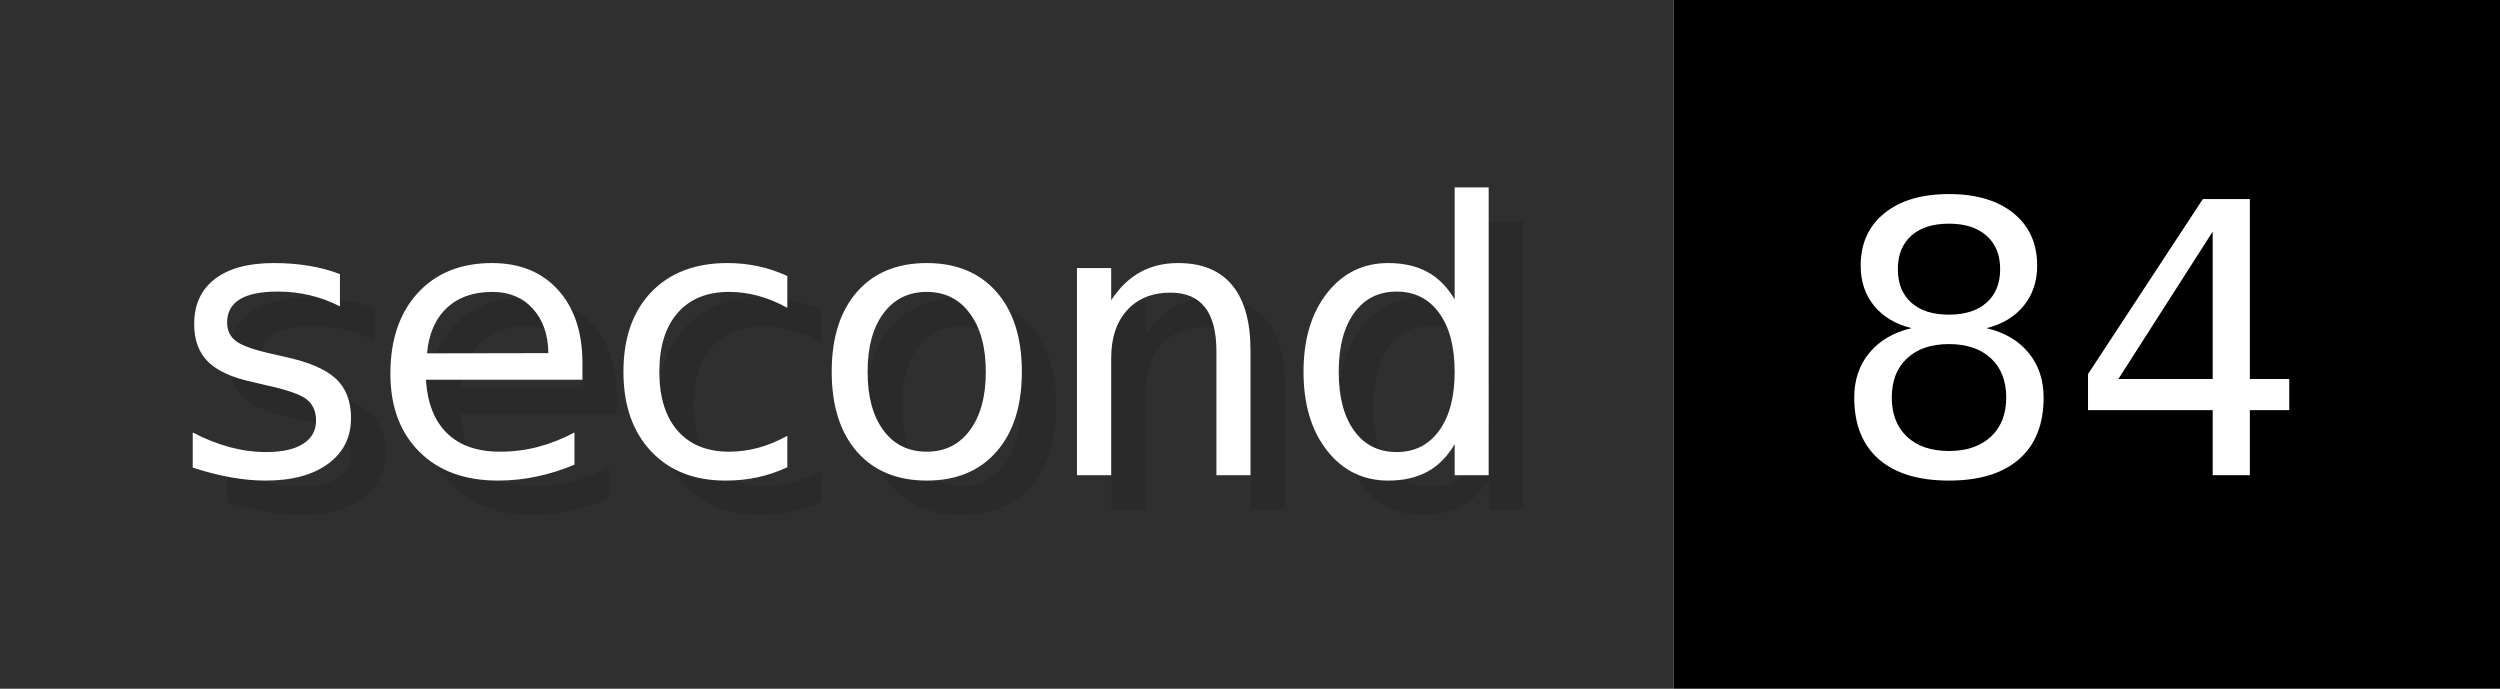
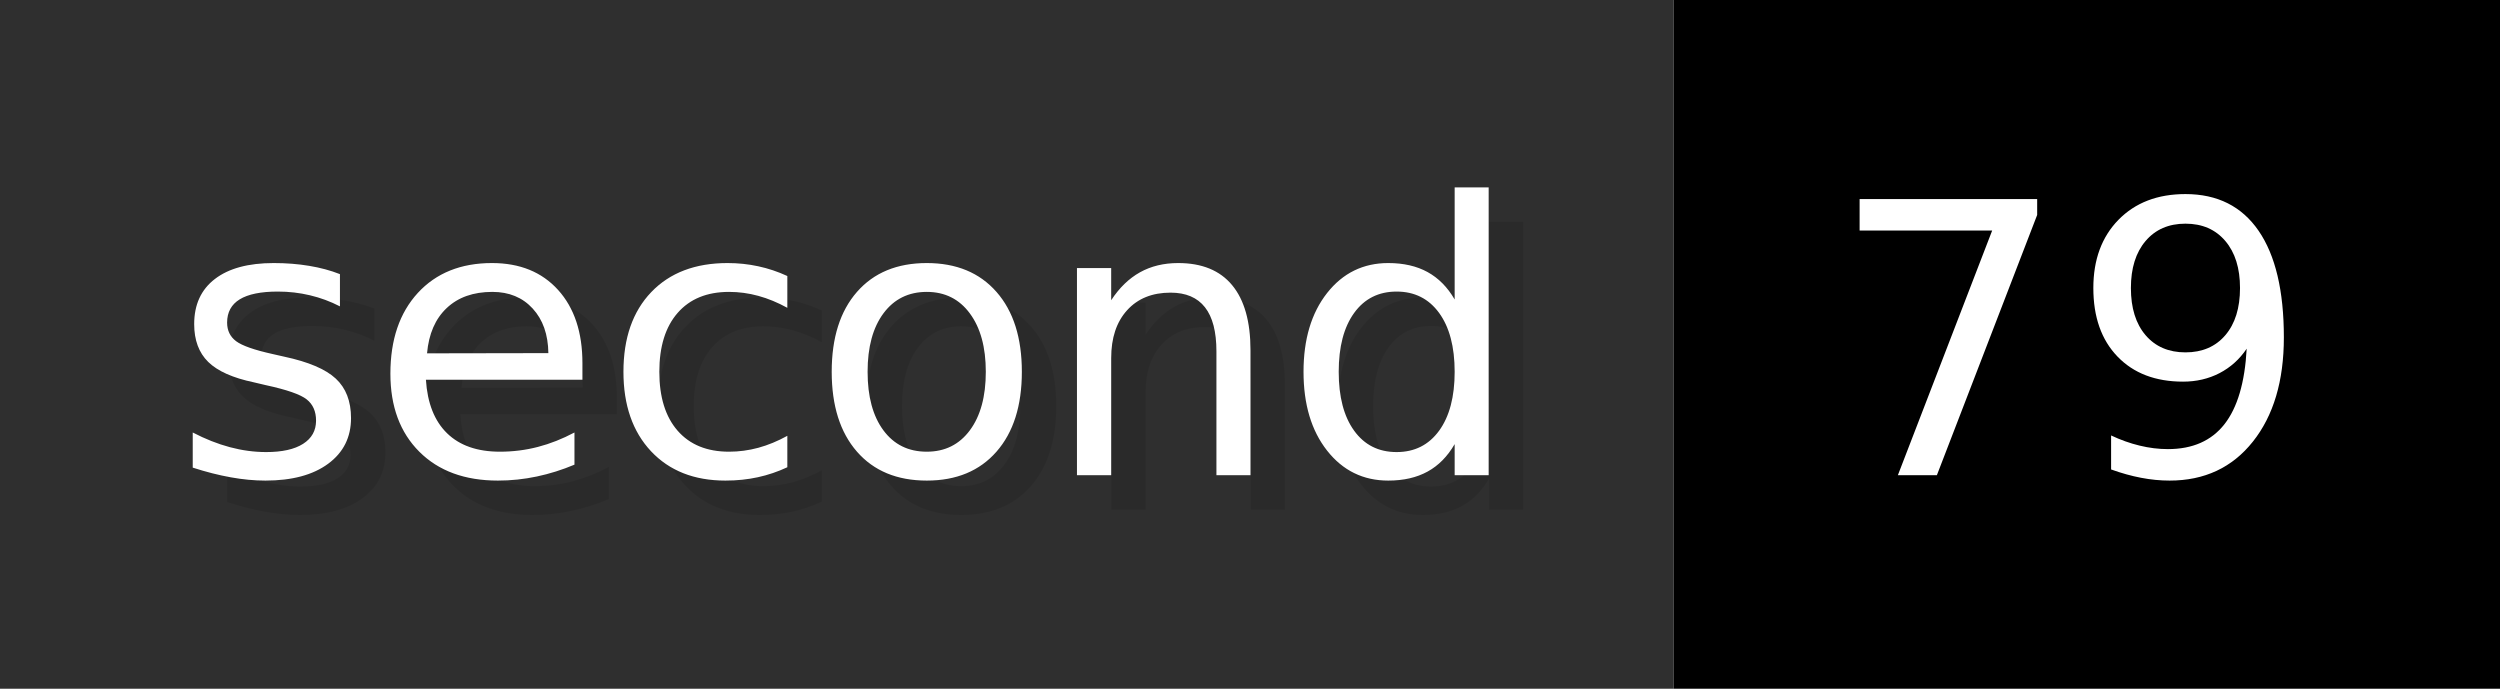
- <svg xmlns="http://www.w3.org/2000/svg" width="72.6" height="20" viewBox="0 0 726 200" role="img" aria-label="second: 84">
+ <svg xmlns="http://www.w3.org/2000/svg" width="72.6" height="20" viewBox="0 0 726 200" role="img" aria-label="second: 79">
  <g>
    <rect fill="#2F2F2F" width="486" height="200" />
    <rect fill="#" x="486" width="240" height="200" />
  </g>
  <g aria-hidden="true" fill="#fff" text-anchor="start" font-family="Verdana,DejaVu Sans,sans-serif" font-size="110">
    <text x="60" y="148" textLength="386" fill="#000" opacity="0.1">second</text>
    <text x="50" y="138" textLength="386">second</text>
-     <text x="541" y="148" textLength="140" fill="#000" opacity="0.1">84</text>
-     <text x="531" y="138" textLength="140">84</text>
+     <text x="541" y="148" textLength="140" fill="#000" opacity="0.1">79</text>
+     <text x="531" y="138" textLength="140">79</text>
  </g>
</svg>
